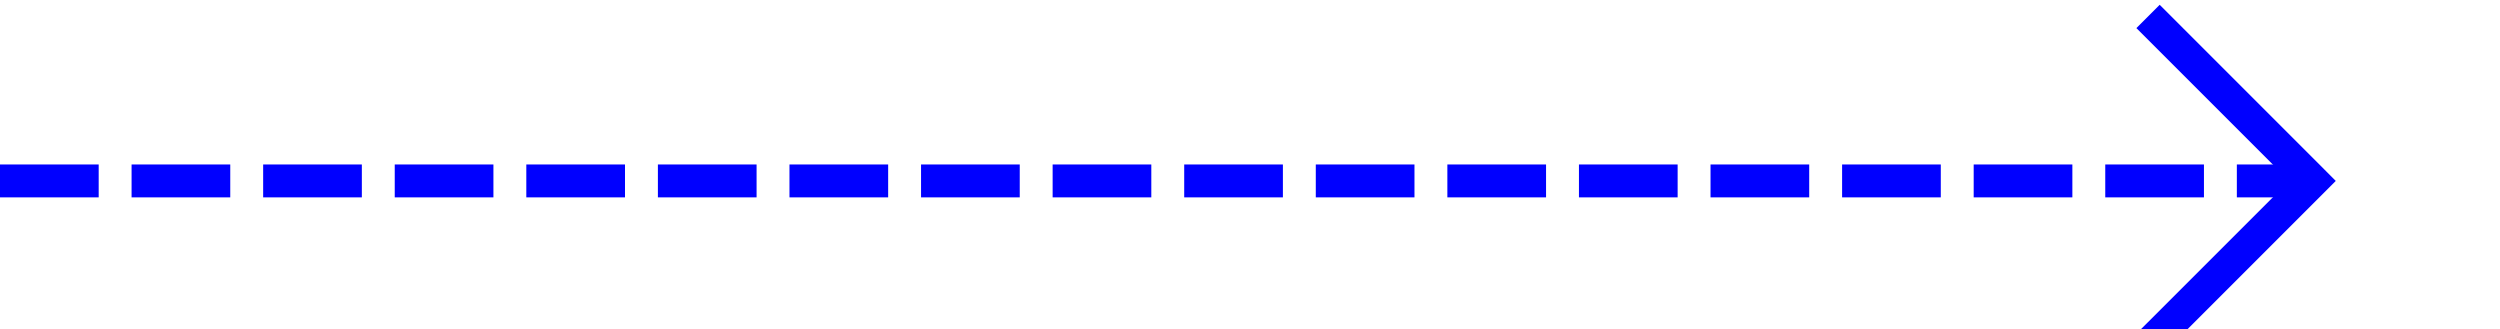
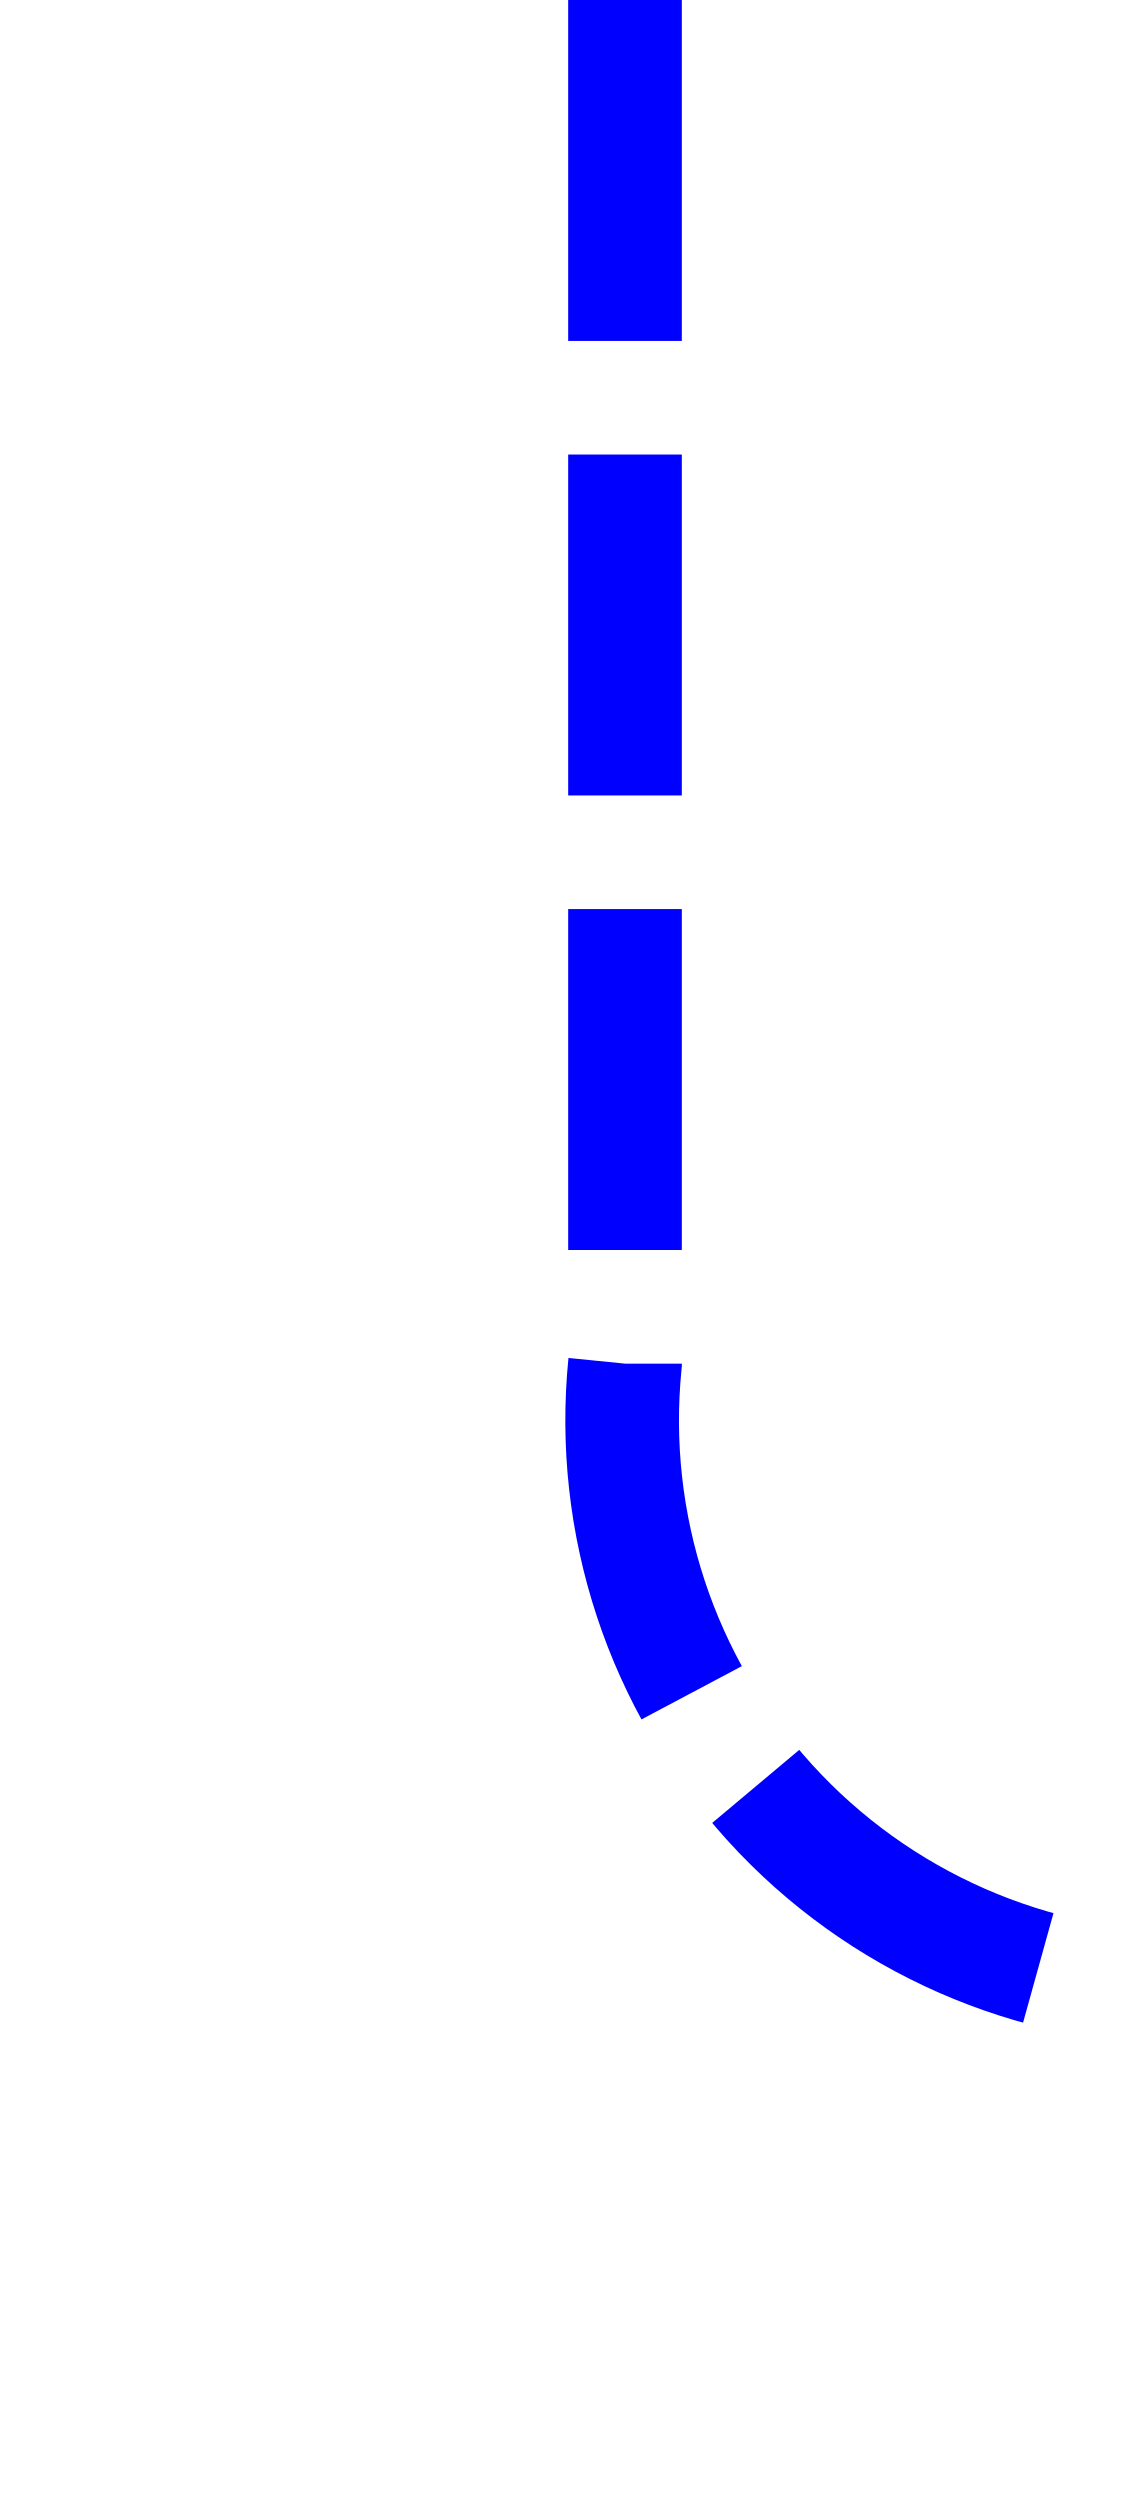
- <svg xmlns="http://www.w3.org/2000/svg" version="1.1" width="76px" height="10px" preserveAspectRatio="xMinYMid meet" viewBox="793 350  76 8">
-   <path d="M 793 354.5  L 863 354.5  " stroke-width="1" stroke-dasharray="3,1" stroke="#0000ff" fill="none" />
-   <path d="M 857.946 349.854  L 862.593 354.5  L 857.946 359.146  L 858.654 359.854  L 863.654 354.854  L 864.007 354.5  L 863.654 354.146  L 858.654 349.146  L 857.946 349.854  Z " fill-rule="nonzero" fill="#0000ff" stroke="none" />
+ <svg xmlns="http://www.w3.org/2000/svg" version="1.1" width="10px" height="22px" preserveAspectRatio="xMidYMin meet" viewBox="365 203  8 22">
+   <path d="M 369.5 203  L 369.5 215  A 5 5 0 0 0 374.5 220.5 L 495 220.5  " stroke-width="1" stroke-dasharray="3,1" stroke="#0000ff" fill="none" />
+   <path d="M 489.946 215.854  L 494.593 220.5  L 489.946 225.146  L 490.654 225.854  L 495.654 220.854  L 496.007 220.5  L 495.654 220.146  L 490.654 215.146  L 489.946 215.854  Z " fill-rule="nonzero" fill="#0000ff" stroke="none" />
</svg>
